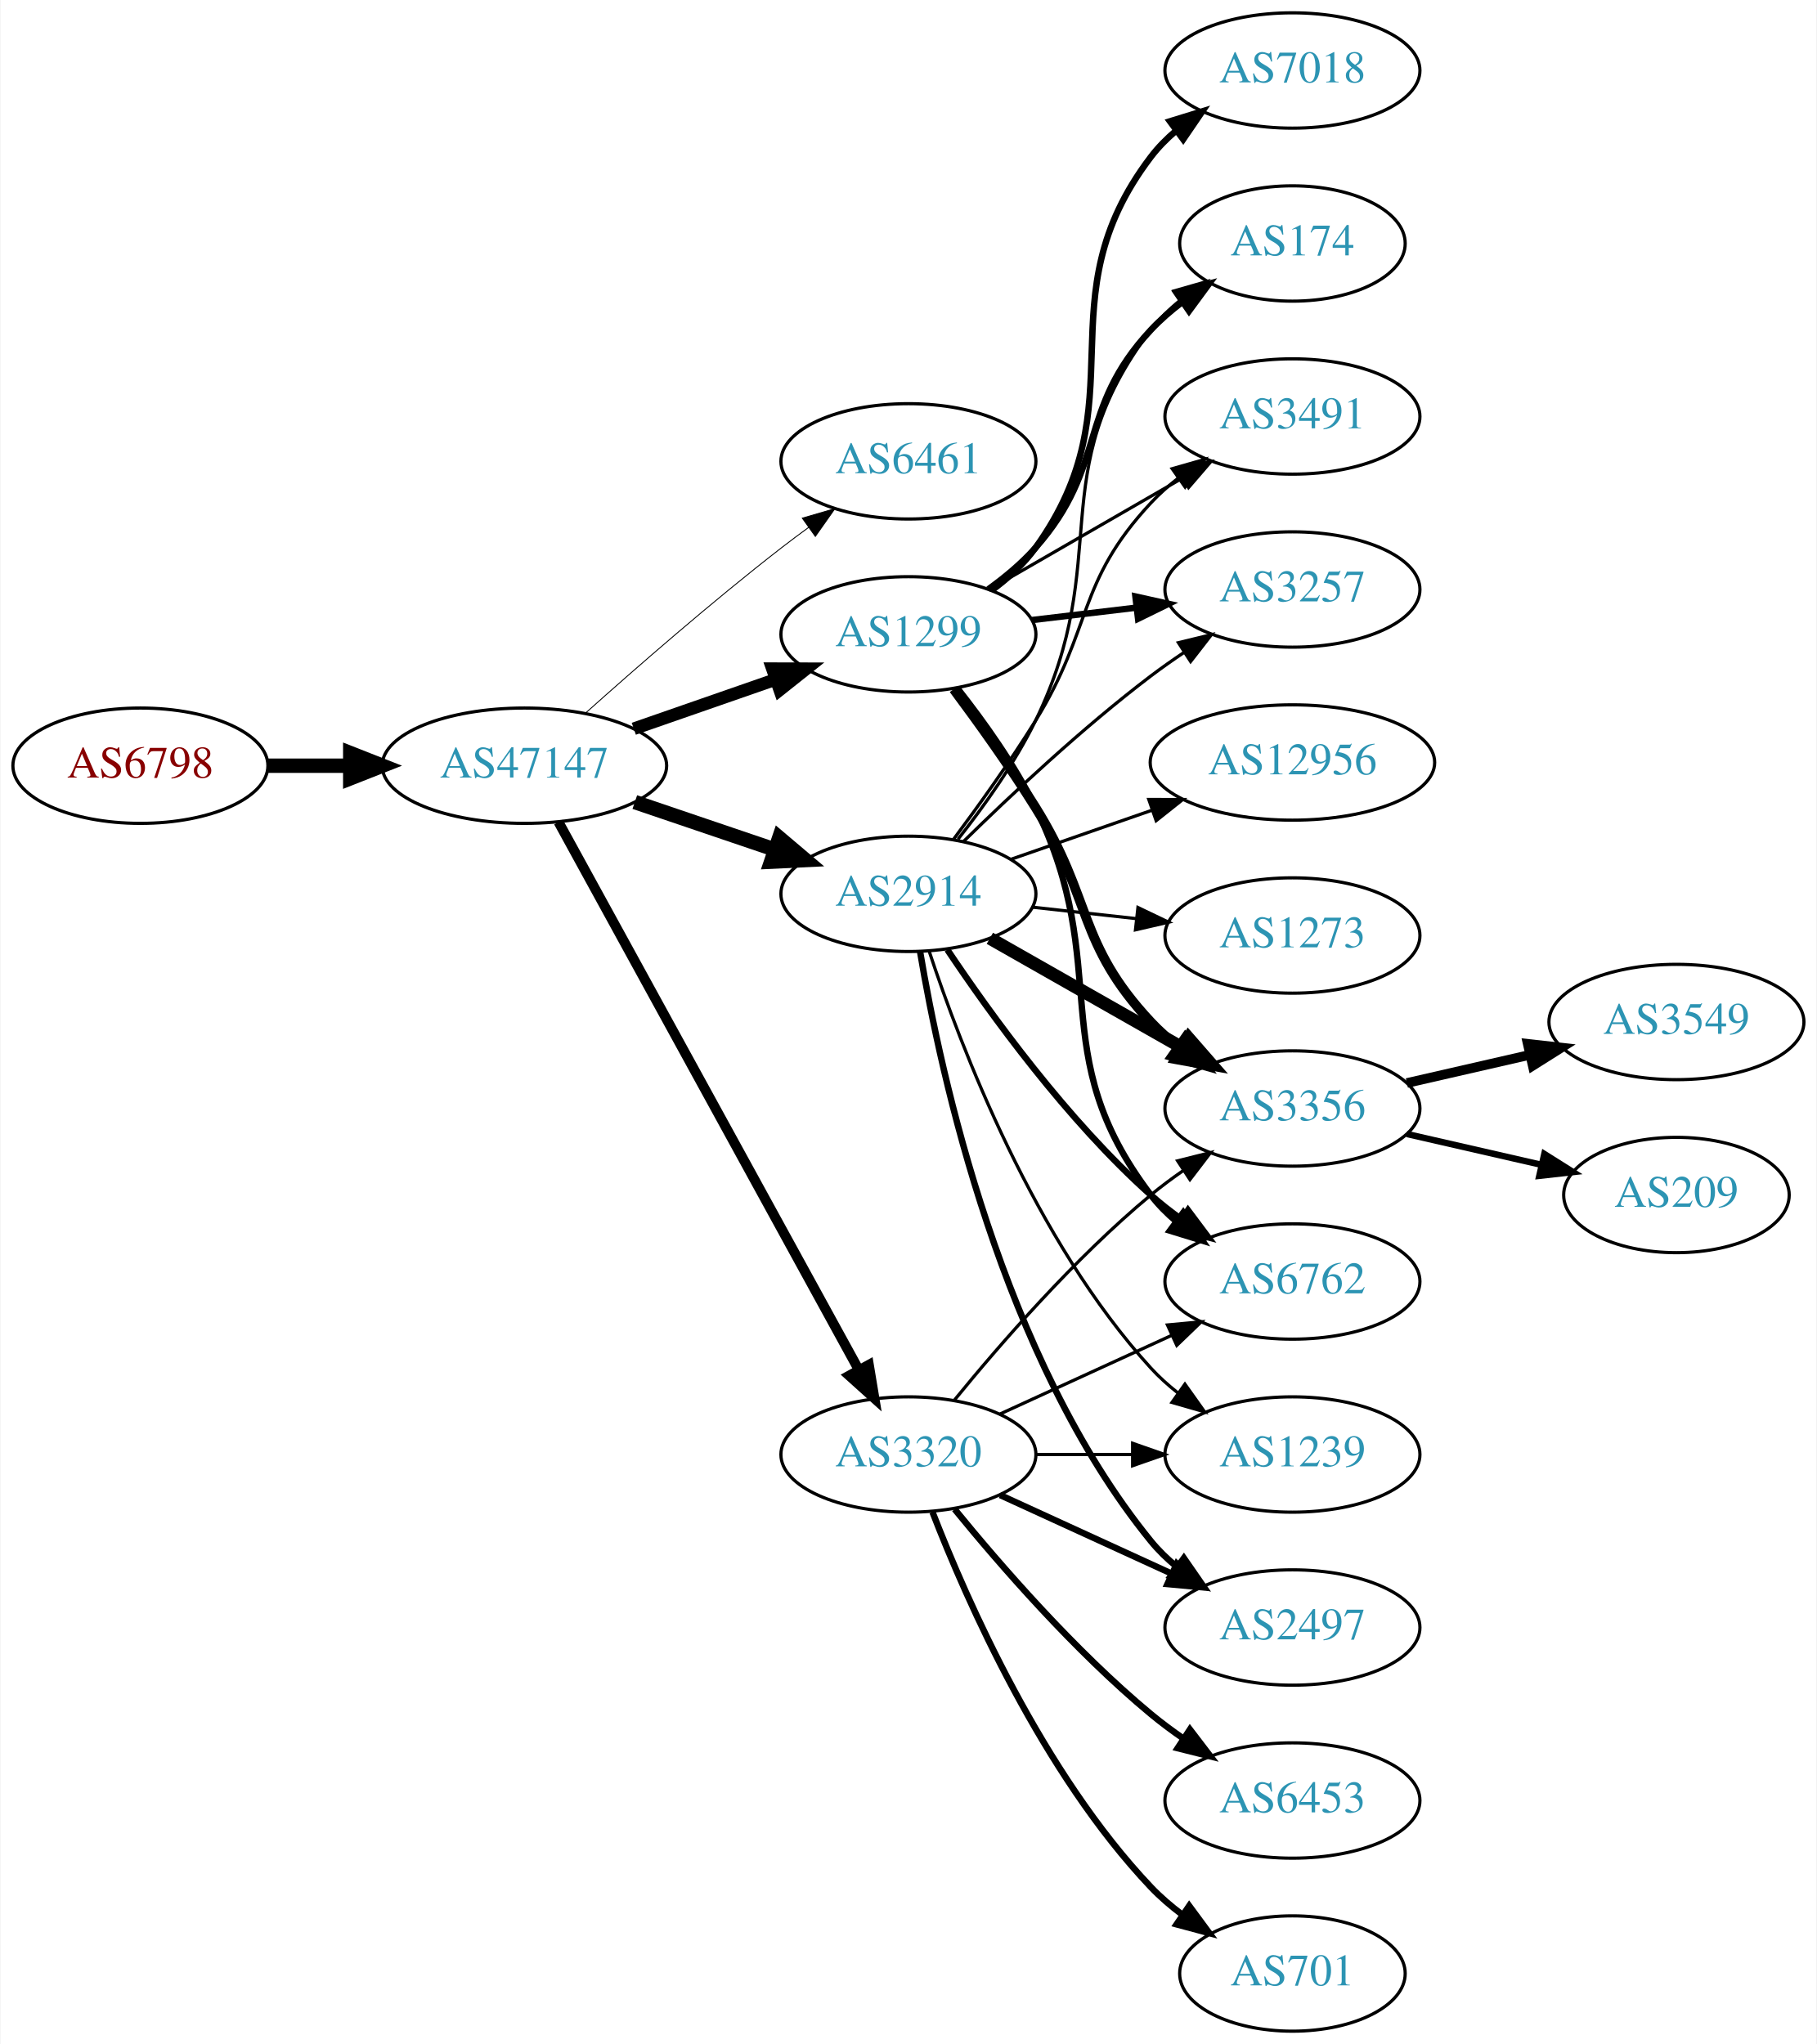
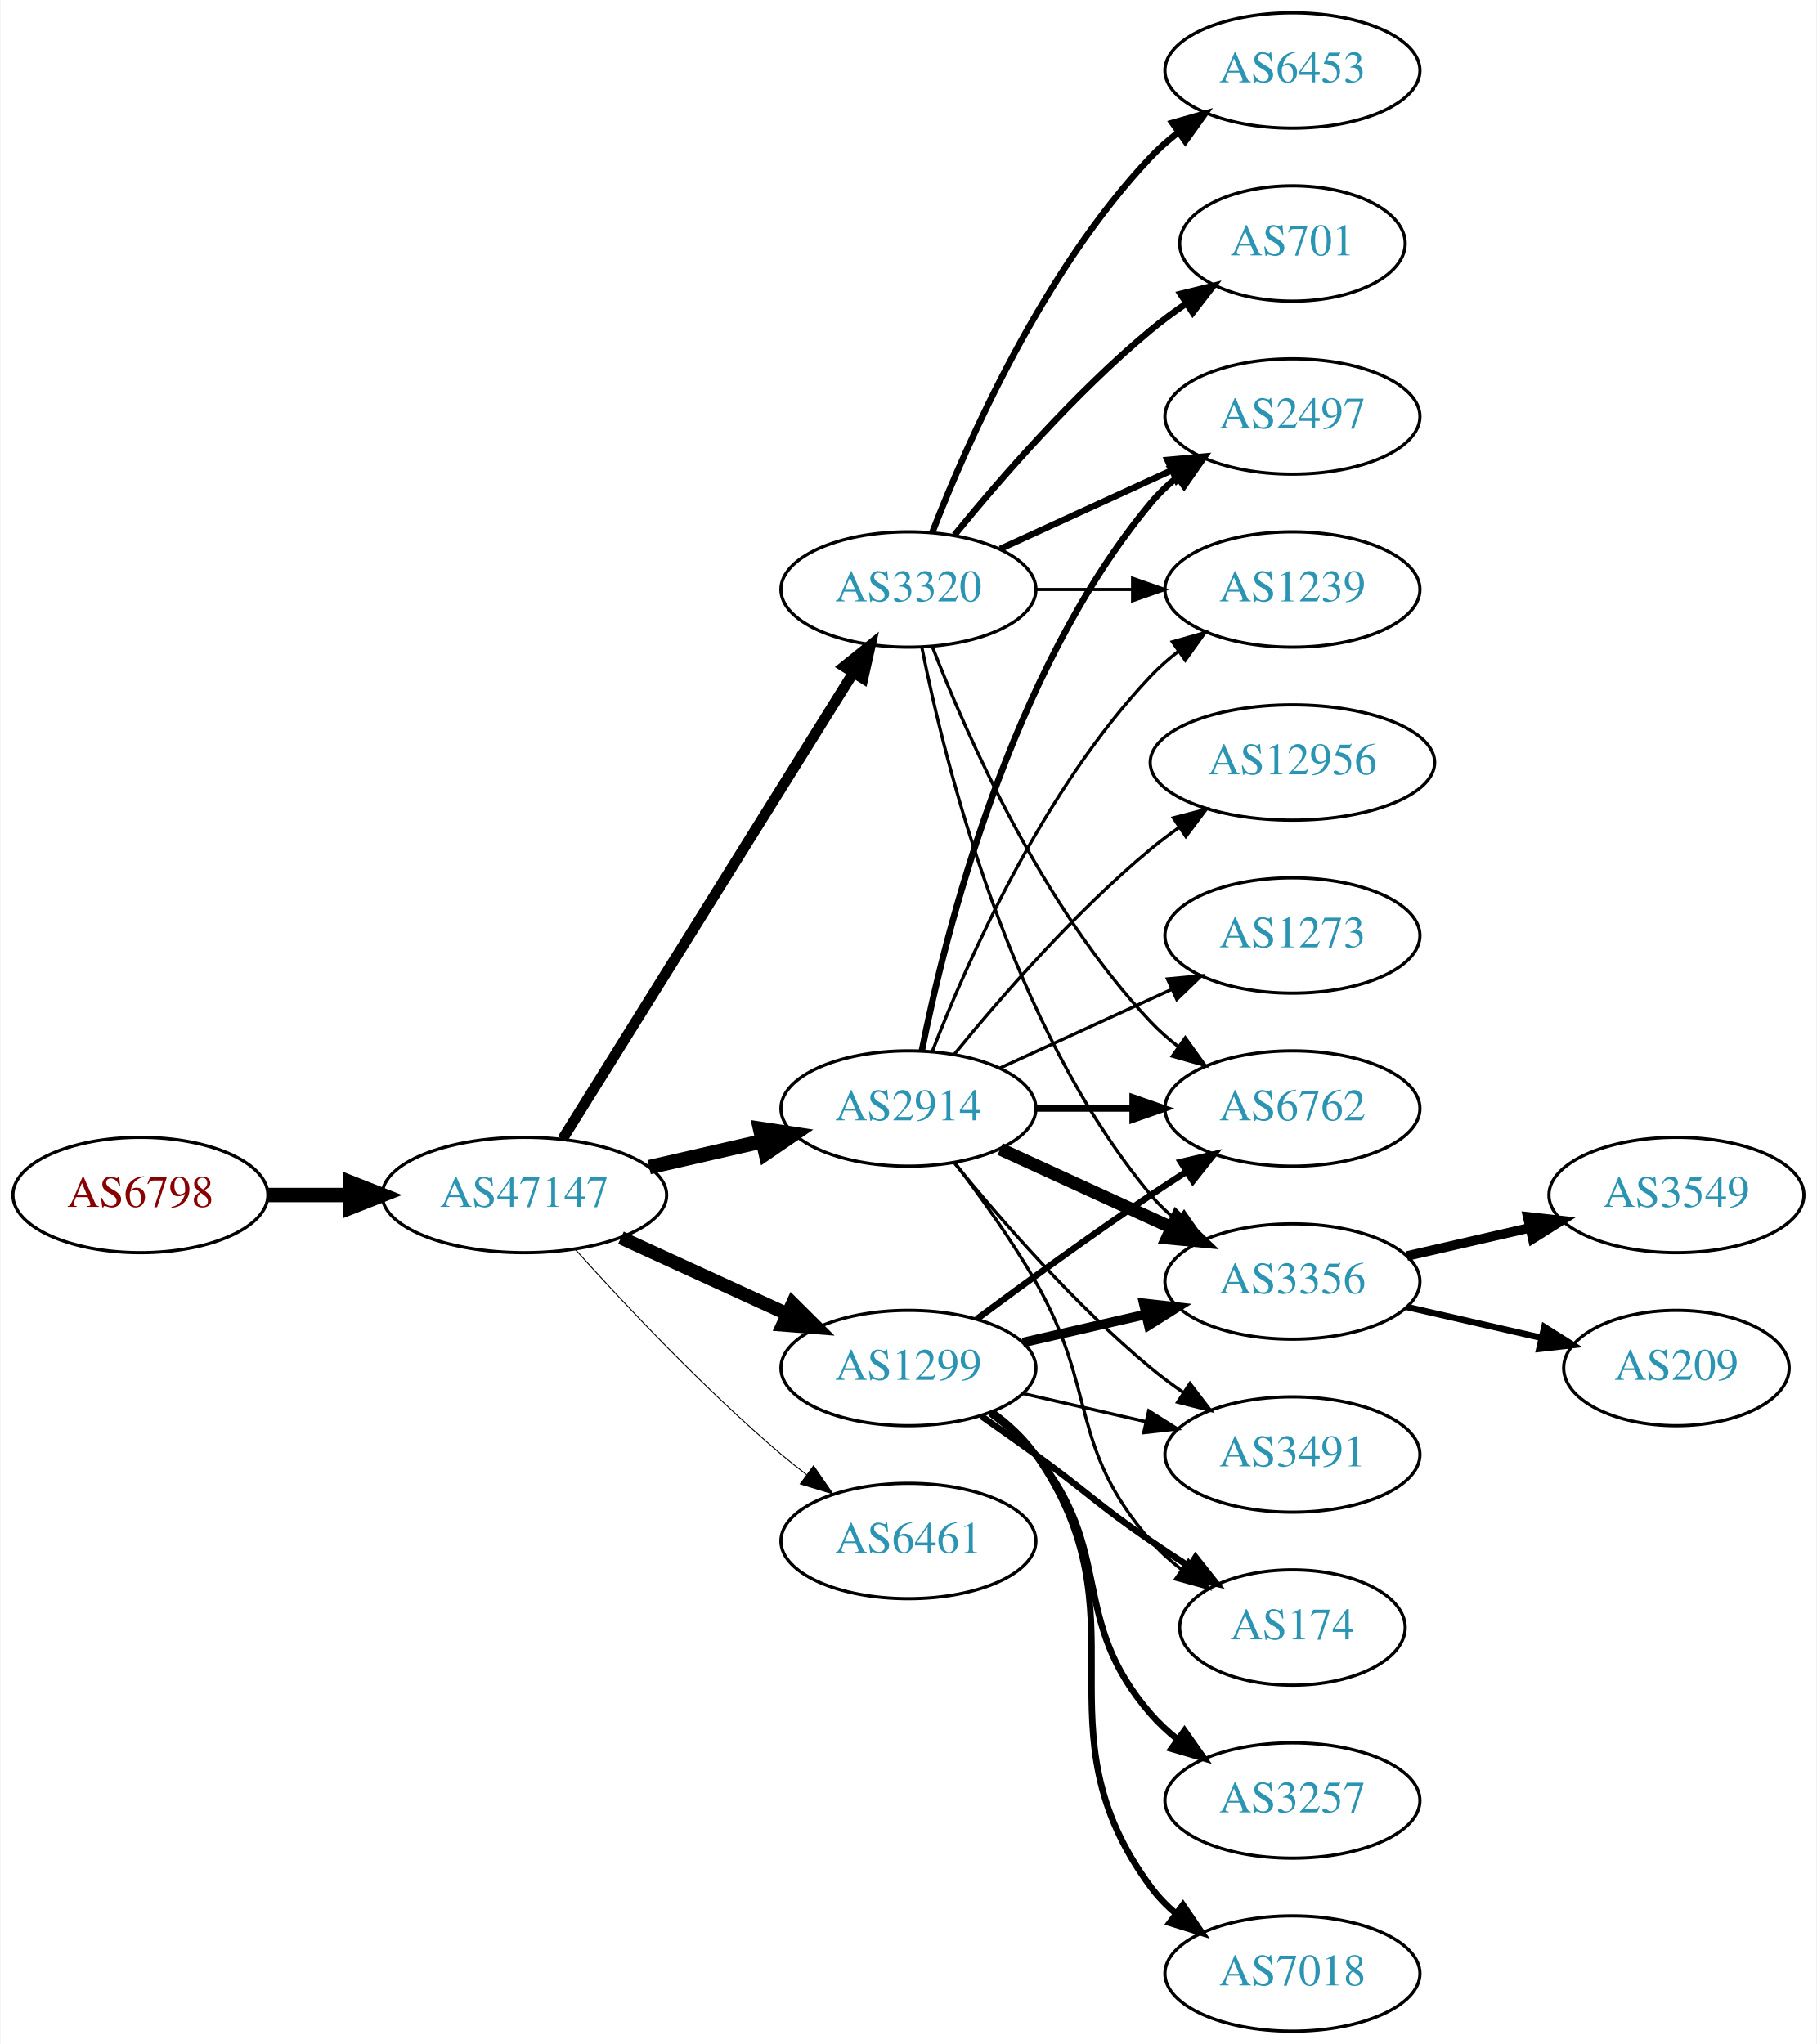
<svg xmlns="http://www.w3.org/2000/svg" xmlns:xlink="http://www.w3.org/1999/xlink" width="567pt" height="638pt" viewBox="0.00 0.00 566.66 638.00">
  <g id="graph0" class="graph" transform="scale(1 1) rotate(0) translate(4 634)">
    <polygon fill="white" stroke="none" points="-4,4 -4,-634 562.663,-634 562.663,4 -4,4" />
    <g id="node1" class="node">
      <g id="a_node1">
        <a xlink:href="/asn/6798" xlink:title="AS6798 ~ Net4You Internet GmbH [AT]">
-           <ellipse fill="#ffffff" stroke="black" cx="39.647" cy="-395" rx="39.794" ry="18" />
-           <text text-anchor="middle" x="39.647" y="-391.3" font-family="Times,serif" font-size="14.00" fill="#880000">AS6798</text>
+           <ellipse fill="#ffffff" stroke="black" cx="39.647" cy="-261" rx="39.794" ry="18" />
+           <text text-anchor="middle" x="39.647" y="-257.3" font-family="Times,serif" font-size="14.00" fill="#880000">AS6798</text>
        </a>
      </g>
    </g>
    <g id="node2" class="node">
      <g id="a_node2">
        <a xlink:href="/asn/47147" xlink:title="AS47147 ~ ANEXIA Internetdienstleistungs GmbH [AT]">
-           <ellipse fill="#ffffff" stroke="black" cx="159.489" cy="-395" rx="44.393" ry="18" />
-           <text text-anchor="middle" x="159.489" y="-391.3" font-family="Times,serif" font-size="14.00" fill="#2c94b3">AS47147</text>
+           <ellipse fill="#ffffff" stroke="black" cx="159.489" cy="-261" rx="44.393" ry="18" />
+           <text text-anchor="middle" x="159.489" y="-257.3" font-family="Times,serif" font-size="14.00" fill="#2c94b3">AS47147</text>
        </a>
      </g>
    </g>
    <g id="edge1" class="edge">
-       <path fill="none" stroke="black" stroke-width="4.5" d="M79.559,-395C87.662,-395 96.337,-395 104.863,-395" />
-       <polygon fill="black" stroke="black" stroke-width="4.5" points="105.141,-398.938 115.141,-395 105.141,-391.063 105.141,-398.938" />
+       <path fill="none" stroke="black" stroke-width="4.5" d="M79.559,-261C87.662,-261 96.337,-261 104.863,-261" />
+       <polygon fill="black" stroke="black" stroke-width="4.5" points="105.141,-264.938 115.141,-261 105.141,-257.063 105.141,-264.938" />
    </g>
    <g id="node3" class="node">
      <g id="a_node3">
-         <a xlink:href="/asn/6461" xlink:title="AS6461 ~ Zayo Bandwidth [US]">
-           <ellipse fill="#ffffff" stroke="black" cx="279.332" cy="-490" rx="39.794" ry="18" />
-           <text text-anchor="middle" x="279.332" y="-486.3" font-family="Times,serif" font-size="14.00" fill="#2c94b3">AS6461</text>
+         <a xlink:href="/asn/2914" xlink:title="AS2914 ~ NTT America, Inc. [US]">
+           <ellipse fill="#ffffff" stroke="black" cx="279.332" cy="-288" rx="39.794" ry="18" />
+           <text text-anchor="middle" x="279.332" y="-284.3" font-family="Times,serif" font-size="14.00" fill="#2c94b3">AS2914</text>
        </a>
      </g>
    </g>
    <g id="edge2" class="edge">
-       <path fill="none" stroke="black" stroke-width="0.281" d="M178.616,-411.471C194.393,-425.585 218.061,-446.23 239.685,-463 242.42,-465.121 245.305,-467.278 248.217,-469.401" />
-       <polygon fill="black" stroke="black" stroke-width="0.281" points="246.218,-472.274 256.391,-475.236 250.286,-466.577 246.218,-472.274" />
+       <path fill="none" stroke="black" stroke-width="4.5" d="M198.424,-269.692C209.664,-272.267 222.077,-275.111 233.7,-277.774" />
+       <polygon fill="black" stroke="black" stroke-width="4.5" points="233.035,-281.661 243.662,-280.057 234.794,-273.985 233.035,-281.661" />
    </g>
    <g id="node4" class="node">
      <g id="a_node4">
-         <a xlink:href="/asn/3320" xlink:title="AS3320 ~ DTAG [DE]">
-           <ellipse fill="#ffffff" stroke="black" cx="279.332" cy="-180" rx="39.794" ry="18" />
-           <text text-anchor="middle" x="279.332" y="-176.3" font-family="Times,serif" font-size="14.00" fill="#2c94b3">AS3320</text>
+         <a xlink:href="/asn/1299" xlink:title="AS1299 ~ Telia Carrier [EU]">
+           <ellipse fill="#ffffff" stroke="black" cx="279.332" cy="-207" rx="39.794" ry="18" />
+           <text text-anchor="middle" x="279.332" y="-203.3" font-family="Times,serif" font-size="14.00" fill="#2c94b3">AS1299</text>
        </a>
      </g>
    </g>
    <g id="edge3" class="edge">
-       <path fill="none" stroke="black" stroke-width="3.094" d="M170.133,-377.406C190.814,-339.673 239.527,-250.798 263.906,-206.319" />
-       <polygon fill="black" stroke="black" stroke-width="3.094" points="266.983,-207.987 268.72,-197.536 260.844,-204.623 266.983,-207.987" />
+       <path fill="none" stroke="black" stroke-width="4.2" d="M189.619,-247.652C205.23,-240.498 224.628,-231.609 241.3,-223.97" />
+       <polygon fill="black" stroke="black" stroke-width="4.2" points="243.192,-227.145 250.752,-219.638 240.13,-220.463 243.192,-227.145" />
    </g>
    <g id="node5" class="node">
      <g id="a_node5">
-         <a xlink:href="/asn/2914" xlink:title="AS2914 ~ NTT America, Inc. [US]">
-           <ellipse fill="#ffffff" stroke="black" cx="279.332" cy="-355" rx="39.794" ry="18" />
-           <text text-anchor="middle" x="279.332" y="-351.3" font-family="Times,serif" font-size="14.00" fill="#2c94b3">AS2914</text>
+         <a xlink:href="/asn/3320" xlink:title="AS3320 ~ DTAG [DE]">
+           <ellipse fill="#ffffff" stroke="black" cx="279.332" cy="-450" rx="39.794" ry="18" />
+           <text text-anchor="middle" x="279.332" y="-446.3" font-family="Times,serif" font-size="14.00" fill="#2c94b3">AS3320</text>
        </a>
      </g>
    </g>
    <g id="edge4" class="edge">
-       <path fill="none" stroke="black" stroke-width="4.5" d="M193.943,-383.645C207.543,-379.028 223.386,-373.651 237.647,-368.81" />
-       <polygon fill="black" stroke="black" stroke-width="4.5" points="239.017,-372.503 247.221,-365.56 236.486,-365.046 239.017,-372.503" />
+       <path fill="none" stroke="black" stroke-width="3.3" d="M171.364,-278.442C192.147,-311.775 237.608,-384.686 262.037,-423.866" />
+       <polygon fill="black" stroke="black" stroke-width="3.3" points="259.222,-425.966 267.483,-432.6 265.162,-422.263 259.222,-425.966" />
    </g>
    <g id="node6" class="node">
      <g id="a_node6">
-         <a xlink:href="/asn/1299" xlink:title="AS1299 ~ Telia Carrier [EU]">
-           <ellipse fill="#ffffff" stroke="black" cx="279.332" cy="-436" rx="39.794" ry="18" />
-           <text text-anchor="middle" x="279.332" y="-432.3" font-family="Times,serif" font-size="14.00" fill="#2c94b3">AS1299</text>
+         <a xlink:href="/asn/6461" xlink:title="AS6461 ~ Zayo Bandwidth [US]">
+           <ellipse fill="#ffffff" stroke="black" cx="279.332" cy="-153" rx="39.794" ry="18" />
+           <text text-anchor="middle" x="279.332" y="-149.3" font-family="Times,serif" font-size="14.00" fill="#2c94b3">AS6461</text>
        </a>
      </g>
    </g>
    <g id="edge5" class="edge">
-       <path fill="none" stroke="black" stroke-width="3.938" d="M193.628,-406.53C207.346,-411.302 223.385,-416.883 237.795,-421.896" />
-       <polygon fill="black" stroke="black" stroke-width="3.938" points="236.866,-425.279 247.461,-425.26 239.167,-418.668 236.866,-425.279" />
+       <path fill="none" stroke="black" stroke-width="0.3" d="M175.421,-243.956C190.748,-226.903 215.683,-200.35 239.685,-180 242.182,-177.883 244.843,-175.768 247.554,-173.707" />
+       <polygon fill="black" stroke="black" stroke-width="0.3" points="249.72,-176.459 255.73,-167.734 245.591,-170.806 249.72,-176.459" />
+     </g>
+     <g id="node7" class="node">
+       <g id="a_node7">
+         <a xlink:href="/asn/6762" xlink:title="AS6762 ~ TELECOM ITALIA SPARKLE S.p.A. [IT]">
+           <ellipse fill="#ffffff" stroke="black" cx="399.174" cy="-288" rx="39.794" ry="18" />
+           <text text-anchor="middle" x="399.174" y="-284.3" font-family="Times,serif" font-size="14.00" fill="#2c94b3">AS6762</text>
+         </a>
+       </g>
+     </g>
+     <g id="edge6" class="edge">
+       <path fill="none" stroke="black" stroke-width="2" d="M319.244,-288C328.798,-288 339.147,-288 349.11,-288" />
+       <polygon fill="black" stroke="black" stroke-width="2" points="349.302,-291.5 359.302,-288 349.302,-284.5 349.302,-291.5" />
    </g>
    <g id="node8" class="node">
      <g id="a_node8">
-         <a xlink:href="/asn/1239" xlink:title="AS1239 ~ Sprint [US]">
-           <ellipse fill="#ffffff" stroke="black" cx="399.174" cy="-180" rx="39.794" ry="18" />
-           <text text-anchor="middle" x="399.174" y="-176.3" font-family="Times,serif" font-size="14.00" fill="#2c94b3">AS1239</text>
-         </a>
-       </g>
-     </g>
-     <g id="edge26" class="edge">
-       <path fill="none" stroke="black" d="M319.244,-180C328.798,-180 339.147,-180 349.11,-180" />
-       <polygon fill="black" stroke="black" points="349.302,-183.5 359.302,-180 349.302,-176.5 349.302,-183.5" />
+         <a xlink:href="/asn/3356" xlink:title="AS3356 ~ Level 3 Parent, LLC [US]">
+           <ellipse fill="#ffffff" stroke="black" cx="399.174" cy="-234" rx="39.794" ry="18" />
+           <text text-anchor="middle" x="399.174" y="-230.3" font-family="Times,serif" font-size="14.00" fill="#2c94b3">AS3356</text>
+         </a>
+       </g>
+     </g>
+     <g id="edge7" class="edge">
+       <path fill="none" stroke="black" stroke-width="4" d="M307.96,-275.339C323.917,-268.027 344.188,-258.739 361.471,-250.819" />
+       <polygon fill="black" stroke="black" stroke-width="4" points="363.085,-253.929 370.718,-246.581 360.169,-247.565 363.085,-253.929" />
    </g>
    <g id="node9" class="node">
      <g id="a_node9">
-         <a xlink:href="/asn/3356" xlink:title="AS3356 ~ Level 3 Parent, LLC [US]">
-           <ellipse fill="#ffffff" stroke="black" cx="399.174" cy="-288" rx="39.794" ry="18" />
-           <text text-anchor="middle" x="399.174" y="-284.3" font-family="Times,serif" font-size="14.00" fill="#2c94b3">AS3356</text>
-         </a>
-       </g>
-     </g>
-     <g id="edge27" class="edge">
-       <path fill="none" stroke="black" d="M293.751,-197.065C307.865,-214.375 331.28,-241.345 354.978,-261 358.194,-263.668 361.695,-266.27 365.265,-268.741" />
-       <polygon fill="black" stroke="black" points="363.343,-271.666 373.622,-274.236 367.189,-265.817 363.343,-271.666" />
+         <a xlink:href="/asn/2497" xlink:title="AS2497 ~ Internet Initiative Japan Inc. [JP]">
+           <ellipse fill="#ffffff" stroke="black" cx="399.174" cy="-504" rx="39.794" ry="18" />
+           <text text-anchor="middle" x="399.174" y="-500.3" font-family="Times,serif" font-size="14.00" fill="#2c94b3">AS2497</text>
+         </a>
+       </g>
+     </g>
+     <g id="edge8" class="edge">
+       <path fill="none" stroke="black" stroke-width="2" d="M283.53,-306.073C290.694,-342.141 310.968,-424.125 354.978,-477 357.383,-479.889 360.179,-482.563 363.172,-485.013" />
+       <polygon fill="black" stroke="black" stroke-width="2" points="361.26,-487.95 371.415,-490.973 365.361,-482.277 361.26,-487.95" />
    </g>
    <g id="node10" class="node">
      <g id="a_node10">
-         <a xlink:href="/asn/6762" xlink:title="AS6762 ~ TELECOM ITALIA SPARKLE S.p.A. [IT]">
-           <ellipse fill="#ffffff" stroke="black" cx="399.174" cy="-234" rx="39.794" ry="18" />
-           <text text-anchor="middle" x="399.174" y="-230.3" font-family="Times,serif" font-size="14.00" fill="#2c94b3">AS6762</text>
-         </a>
-       </g>
-     </g>
-     <g id="edge28" class="edge">
-       <path fill="none" stroke="black" d="M307.96,-192.661C323.917,-199.973 344.188,-209.261 361.471,-217.181" />
-       <polygon fill="black" stroke="black" points="360.169,-220.435 370.718,-221.419 363.085,-214.071 360.169,-220.435" />
+         <a xlink:href="/asn/3491" xlink:title="AS3491 ~ PCCW Global, Inc. [US]">
+           <ellipse fill="#ffffff" stroke="black" cx="399.174" cy="-180" rx="39.794" ry="18" />
+           <text text-anchor="middle" x="399.174" y="-176.3" font-family="Times,serif" font-size="14.00" fill="#2c94b3">AS3491</text>
+         </a>
+       </g>
+     </g>
+     <g id="edge9" class="edge">
+       <path fill="none" stroke="black" d="M293.751,-270.935C307.865,-253.625 331.28,-226.655 354.978,-207 358.194,-204.332 361.695,-201.73 365.265,-199.259" />
+       <polygon fill="black" stroke="black" points="367.189,-202.183 373.622,-193.764 363.343,-196.334 367.189,-202.183" />
+     </g>
+     <g id="node11" class="node">
+       <g id="a_node11">
+         <a xlink:href="/asn/174" xlink:title="AS174 ~ Cogent Communications [US]">
+           <ellipse fill="#ffffff" stroke="black" cx="399.174" cy="-126" rx="35.194" ry="18" />
+           <text text-anchor="middle" x="399.174" y="-122.3" font-family="Times,serif" font-size="14.00" fill="#2c94b3">AS174</text>
+         </a>
+       </g>
+     </g>
+     <g id="edge10" class="edge">
+       <path fill="none" stroke="black" d="M293.793,-271.087C301.686,-260.73 311.535,-247.008 318.978,-234 338.543,-199.806 329.144,-182.742 354.978,-153 357.784,-149.77 361.071,-146.797 364.559,-144.098" />
+       <polygon fill="black" stroke="black" points="366.693,-146.878 372.925,-138.31 362.71,-141.121 366.693,-146.878" />
+     </g>
+     <g id="node12" class="node">
+       <g id="a_node12">
+         <a xlink:href="/asn/1239" xlink:title="AS1239 ~ Sprint [US]">
+           <ellipse fill="#ffffff" stroke="black" cx="399.174" cy="-450" rx="39.794" ry="18" />
+           <text text-anchor="middle" x="399.174" y="-446.3" font-family="Times,serif" font-size="14.00" fill="#2c94b3">AS1239</text>
+         </a>
+       </g>
+     </g>
+     <g id="edge11" class="edge">
+       <path fill="none" stroke="black" d="M286.855,-305.994C297.605,-333.728 321.262,-387.429 354.978,-423 357.564,-425.728 360.481,-428.294 363.55,-430.677" />
+       <polygon fill="black" stroke="black" points="361.704,-433.658 371.898,-436.543 365.728,-427.93 361.704,-433.658" />
    </g>
    <g id="node13" class="node">
      <g id="a_node13">
-         <a xlink:href="/asn/2497" xlink:title="AS2497 ~ Internet Initiative Japan Inc. [JP]">
-           <ellipse fill="#ffffff" stroke="black" cx="399.174" cy="-126" rx="39.794" ry="18" />
-           <text text-anchor="middle" x="399.174" y="-122.3" font-family="Times,serif" font-size="14.00" fill="#2c94b3">AS2497</text>
-         </a>
-       </g>
+         <a xlink:href="/asn/12956" xlink:title="AS12956 ~ TELXIUS [ES]">
+           <ellipse fill="#ffffff" stroke="black" cx="399.174" cy="-396" rx="44.393" ry="18" />
+           <text text-anchor="middle" x="399.174" y="-392.3" font-family="Times,serif" font-size="14.00" fill="#2c94b3">AS12956</text>
+         </a>
+       </g>
+     </g>
+     <g id="edge12" class="edge">
+       <path fill="none" stroke="black" d="M293.751,-305.065C307.865,-322.375 331.28,-349.345 354.978,-369 357.716,-371.271 360.659,-373.494 363.677,-375.63" />
+       <polygon fill="black" stroke="black" points="362.009,-378.725 372.266,-381.379 365.903,-372.908 362.009,-378.725" />
+     </g>
+     <g id="node14" class="node">
+       <g id="a_node14">
+         <a xlink:href="/asn/1273" xlink:title="AS1273 ~ Vodafone Group PLC [EU]">
+           <ellipse fill="#ffffff" stroke="black" cx="399.174" cy="-342" rx="39.794" ry="18" />
+           <text text-anchor="middle" x="399.174" y="-338.3" font-family="Times,serif" font-size="14.00" fill="#2c94b3">AS1273</text>
+         </a>
+       </g>
+     </g>
+     <g id="edge13" class="edge">
+       <path fill="none" stroke="black" d="M307.96,-300.661C323.917,-307.973 344.188,-317.261 361.471,-325.181" />
+       <polygon fill="black" stroke="black" points="360.169,-328.435 370.718,-329.419 363.085,-322.071 360.169,-328.435" />
+     </g>
+     <g id="edge15" class="edge">
+       <path fill="none" stroke="black" stroke-width="2" d="M300.662,-222.277C315.524,-233.304 336.269,-248.407 354.978,-261 358.527,-263.389 362.277,-265.839 366.026,-268.242" />
+       <polygon fill="black" stroke="black" stroke-width="2" points="364.352,-271.325 374.674,-273.712 368.094,-265.409 364.352,-271.325" />
+     </g>
+     <g id="edge14" class="edge">
+       <path fill="none" stroke="black" stroke-width="3" d="M315.051,-214.955C327.051,-217.704 340.672,-220.825 353.364,-223.733" />
+       <polygon fill="black" stroke="black" stroke-width="3" points="352.767,-227.187 363.296,-226.009 354.33,-220.364 352.767,-227.187" />
+     </g>
+     <g id="edge19" class="edge">
+       <path fill="none" stroke="black" d="M315.051,-199.045C327.051,-196.296 340.672,-193.175 353.364,-190.267" />
+       <polygon fill="black" stroke="black" points="354.33,-193.636 363.296,-187.991 352.767,-186.813 354.33,-193.636" />
+     </g>
+     <g id="edge17" class="edge">
+       <path fill="none" stroke="black" stroke-width="2" d="M302.089,-191.991C307.623,-188.121 313.542,-183.936 318.978,-180 335.178,-168.271 338.483,-164.311 354.978,-153 358.773,-150.398 362.81,-147.738 366.833,-145.151" />
+       <polygon fill="black" stroke="black" stroke-width="2" points="368.94,-147.96 375.521,-139.657 365.199,-142.044 368.94,-147.96" />
+     </g>
+     <g id="node15" class="node">
+       <g id="a_node15">
+         <a xlink:href="/asn/3257" xlink:title="AS3257 ~ GTT [DE]">
+           <ellipse fill="#ffffff" stroke="black" cx="399.174" cy="-72" rx="39.794" ry="18" />
+           <text text-anchor="middle" x="399.174" y="-68.3" font-family="Times,serif" font-size="14.00" fill="#2c94b3">AS3257</text>
+         </a>
+       </g>
+     </g>
+     <g id="edge16" class="edge">
+       <path fill="none" stroke="black" stroke-width="2" d="M304.912,-192.844C310.007,-189.128 315.02,-184.799 318.978,-180 344.043,-149.606 329.144,-128.742 354.978,-99 357.443,-96.162 360.28,-93.523 363.297,-91.094" />
+       <polygon fill="black" stroke="black" stroke-width="2" points="365.484,-93.833 371.575,-85.164 361.408,-88.142 365.484,-93.833" />
+     </g>
+     <g id="node16" class="node">
+       <g id="a_node16">
+         <a xlink:href="/asn/7018" xlink:title="AS7018 ~ AT&amp;T Services, Inc. [US]">
+           <ellipse fill="#ffffff" stroke="black" cx="399.174" cy="-18" rx="39.794" ry="18" />
+           <text text-anchor="middle" x="399.174" y="-14.3" font-family="Times,serif" font-size="14.00" fill="#2c94b3">AS7018</text>
+         </a>
+       </g>
+     </g>
+     <g id="edge18" class="edge">
+       <path fill="none" stroke="black" stroke-width="2" d="M305.491,-193.284C310.555,-189.545 315.411,-185.096 318.978,-180 354.592,-129.131 318.075,-94.941 354.978,-45 357.212,-41.977 359.894,-39.214 362.815,-36.707" />
+       <polygon fill="black" stroke="black" stroke-width="2" points="365.01,-39.437 370.959,-30.669 360.841,-33.814 365.01,-39.437" />
+     </g>
+     <g id="edge26" class="edge">
+       <path fill="none" stroke="black" d="M286.855,-432.006C297.605,-404.272 321.262,-350.571 354.978,-315 357.564,-312.272 360.481,-309.706 363.55,-307.323" />
+       <polygon fill="black" stroke="black" points="365.728,-310.07 371.898,-301.457 361.704,-304.342 365.728,-310.07" />
+     </g>
+     <g id="edge27" class="edge">
+       <path fill="none" stroke="black" d="M283.53,-431.927C290.694,-395.859 310.968,-313.875 354.978,-261 357.383,-258.111 360.179,-255.437 363.172,-252.987" />
+       <polygon fill="black" stroke="black" points="365.361,-255.723 371.415,-247.027 361.26,-250.05 365.361,-255.723" />
    </g>
    <g id="edge23" class="edge">
-       <path fill="none" stroke="black" stroke-width="2" d="M307.96,-167.339C323.917,-160.027 344.188,-150.739 361.471,-142.819" />
-       <polygon fill="black" stroke="black" stroke-width="2" points="363.085,-145.929 370.718,-138.581 360.169,-139.565 363.085,-145.929" />
+       <path fill="none" stroke="black" stroke-width="2" d="M307.96,-462.661C323.917,-469.973 344.188,-479.261 361.471,-487.181" />
+       <polygon fill="black" stroke="black" stroke-width="2" points="360.169,-490.435 370.718,-491.419 363.085,-484.071 360.169,-490.435" />
+     </g>
+     <g id="edge22" class="edge">
+       <path fill="none" stroke="black" d="M319.244,-450C328.798,-450 339.147,-450 349.11,-450" />
+       <polygon fill="black" stroke="black" points="349.302,-453.5 359.302,-450 349.302,-446.5 349.302,-453.5" />
    </g>
    <g id="node19" class="node">
      <g id="a_node19">
        <a xlink:href="/asn/6453" xlink:title="AS6453 ~ TATA COMMUNICATIONS (AMERICA) INC [US]">
-           <ellipse fill="#ffffff" stroke="black" cx="399.174" cy="-72" rx="39.794" ry="18" />
-           <text text-anchor="middle" x="399.174" y="-68.3" font-family="Times,serif" font-size="14.00" fill="#2c94b3">AS6453</text>
+           <ellipse fill="#ffffff" stroke="black" cx="399.174" cy="-612" rx="39.794" ry="18" />
+           <text text-anchor="middle" x="399.174" y="-608.3" font-family="Times,serif" font-size="14.00" fill="#2c94b3">AS6453</text>
        </a>
      </g>
    </g>
    <g id="edge24" class="edge">
-       <path fill="none" stroke="black" stroke-width="2" d="M293.751,-162.935C307.865,-145.625 331.28,-118.655 354.978,-99 358.194,-96.332 361.695,-93.73 365.265,-91.259" />
-       <polygon fill="black" stroke="black" stroke-width="2" points="367.189,-94.183 373.622,-85.764 363.343,-88.334 367.189,-94.183" />
+       <path fill="none" stroke="black" stroke-width="2" d="M286.855,-467.994C297.605,-495.728 321.262,-549.429 354.978,-585 357.564,-587.728 360.481,-590.294 363.55,-592.677" />
+       <polygon fill="black" stroke="black" stroke-width="2" points="361.704,-595.658 371.898,-598.543 365.728,-589.93 361.704,-595.658" />
    </g>
    <g id="node20" class="node">
      <g id="a_node20">
        <a xlink:href="/asn/701" xlink:title="AS701 ~ UUNET [US]">
-           <ellipse fill="#ffffff" stroke="black" cx="399.174" cy="-18" rx="35.194" ry="18" />
-           <text text-anchor="middle" x="399.174" y="-14.3" font-family="Times,serif" font-size="14.00" fill="#2c94b3">AS701</text>
+           <ellipse fill="#ffffff" stroke="black" cx="399.174" cy="-558" rx="35.194" ry="18" />
+           <text text-anchor="middle" x="399.174" y="-554.3" font-family="Times,serif" font-size="14.00" fill="#2c94b3">AS701</text>
        </a>
      </g>
    </g>
    <g id="edge25" class="edge">
-       <path fill="none" stroke="black" stroke-width="2" d="M286.855,-162.006C297.605,-134.272 321.262,-80.571 354.978,-45 357.921,-41.895 361.294,-38.999 364.83,-36.345" />
-       <polygon fill="black" stroke="black" stroke-width="2" points="366.959,-39.129 373.249,-30.603 363.015,-33.346 366.959,-39.129" />
-     </g>
-     <g id="node7" class="node">
-       <g id="a_node7">
-         <a xlink:href="/asn/174" xlink:title="AS174 ~ Cogent Communications [US]">
-           <ellipse fill="#ffffff" stroke="black" cx="399.174" cy="-558" rx="35.194" ry="18" />
-           <text text-anchor="middle" x="399.174" y="-554.3" font-family="Times,serif" font-size="14.00" fill="#2c94b3">AS174</text>
-         </a>
-       </g>
-     </g>
-     <g id="edge6" class="edge">
-       <path fill="none" stroke="black" d="M294.801,-372.054C302.844,-382.239 312.506,-395.739 318.978,-409 343.774,-459.805 320.785,-485.979 354.978,-531 357.566,-534.407 360.718,-537.49 364.129,-540.251" />
-       <polygon fill="black" stroke="black" points="362.227,-543.193 372.413,-546.107 366.267,-537.477 362.227,-543.193" />
-     </g>
-     <g id="edge7" class="edge">
-       <path fill="none" stroke="black" d="M285.772,-337.204C295.595,-307.4 318.706,-246.753 354.978,-207 357.511,-204.223 360.394,-201.625 363.441,-199.221" />
-       <polygon fill="black" stroke="black" points="365.623,-201.964 371.759,-193.327 361.576,-196.253 365.623,-201.964" />
-     </g>
-     <g id="edge8" class="edge">
-       <path fill="none" stroke="black" stroke-width="4" d="M304.749,-341.118C322.208,-331.191 345.909,-317.716 365.069,-306.822" />
-       <polygon fill="black" stroke="black" stroke-width="4" points="366.825,-309.85 373.788,-301.865 363.365,-303.765 366.825,-309.85" />
-     </g>
-     <g id="edge9" class="edge">
-       <path fill="none" stroke="black" stroke-width="2" d="M291.474,-337.583C304.881,-317.518 328.87,-284.325 354.978,-261 357.936,-258.358 361.182,-255.813 364.527,-253.412" />
-       <polygon fill="black" stroke="black" stroke-width="2" points="366.58,-256.249 372.93,-247.768 362.677,-250.438 366.58,-256.249" />
-     </g>
-     <g id="node11" class="node">
-       <g id="a_node11">
-         <a xlink:href="/asn/3491" xlink:title="AS3491 ~ PCCW Global, Inc. [US]">
-           <ellipse fill="#ffffff" stroke="black" cx="399.174" cy="-504" rx="39.794" ry="18" />
-           <text text-anchor="middle" x="399.174" y="-500.3" font-family="Times,serif" font-size="14.00" fill="#2c94b3">AS3491</text>
-         </a>
-       </g>
-     </g>
-     <g id="edge10" class="edge">
-       <path fill="none" stroke="black" d="M293.472,-372.105C301.25,-382.529 311.093,-396.255 318.978,-409 336.969,-438.081 331.68,-451.968 354.978,-477 357.539,-479.751 360.44,-482.333 363.498,-484.726" />
-       <polygon fill="black" stroke="black" points="361.643,-487.701 371.832,-490.606 365.678,-481.981 361.643,-487.701" />
-     </g>
-     <g id="node12" class="node">
-       <g id="a_node12">
-         <a xlink:href="/asn/3257" xlink:title="AS3257 ~ GTT [DE]">
-           <ellipse fill="#ffffff" stroke="black" cx="399.174" cy="-450" rx="39.794" ry="18" />
-           <text text-anchor="middle" x="399.174" y="-446.3" font-family="Times,serif" font-size="14.00" fill="#2c94b3">AS3257</text>
-         </a>
-       </g>
-     </g>
-     <g id="edge11" class="edge">
-       <path fill="none" stroke="black" d="M296.48,-371.296C311.116,-385.671 333.605,-406.795 354.978,-423 358.308,-425.525 361.88,-428.037 365.492,-430.456" />
-       <polygon fill="black" stroke="black" points="363.597,-433.399 373.895,-435.892 367.399,-427.522 363.597,-433.399" />
-     </g>
-     <g id="edge12" class="edge">
-       <path fill="none" stroke="black" stroke-width="2" d="M282.991,-336.861C289.346,-298.953 308.49,-210.128 354.978,-153 357.35,-150.085 360.126,-147.393 363.104,-144.932" />
-       <polygon fill="black" stroke="black" stroke-width="2" points="365.296,-147.666 371.329,-138.956 361.181,-142.003 365.296,-147.666" />
-     </g>
-     <g id="node14" class="node">
-       <g id="a_node14">
-         <a xlink:href="/asn/12956" xlink:title="AS12956 ~ TELXIUS [ES]">
-           <ellipse fill="#ffffff" stroke="black" cx="399.174" cy="-396" rx="44.393" ry="18" />
-           <text text-anchor="middle" x="399.174" y="-392.3" font-family="Times,serif" font-size="14.00" fill="#2c94b3">AS12956</text>
-         </a>
-       </g>
-     </g>
-     <g id="edge13" class="edge">
-       <path fill="none" stroke="black" d="M311.293,-365.772C324.702,-370.437 340.625,-375.977 355.154,-381.032" />
-       <polygon fill="black" stroke="black" points="354.347,-384.457 364.942,-384.438 356.647,-377.846 354.347,-384.457" />
-     </g>
-     <g id="node15" class="node">
-       <g id="a_node15">
-         <a xlink:href="/asn/1273" xlink:title="AS1273 ~ Vodafone Group PLC [EU]">
-           <ellipse fill="#ffffff" stroke="black" cx="399.174" cy="-342" rx="39.794" ry="18" />
-           <text text-anchor="middle" x="399.174" y="-338.3" font-family="Times,serif" font-size="14.00" fill="#2c94b3">AS1273</text>
-         </a>
-       </g>
-     </g>
-     <g id="edge14" class="edge">
-       <path fill="none" stroke="black" d="M317.942,-350.851C328.253,-349.713 339.57,-348.465 350.37,-347.274" />
-       <polygon fill="black" stroke="black" points="350.961,-350.73 360.517,-346.154 350.194,-343.772 350.961,-350.73" />
-     </g>
-     <g id="edge15" class="edge">
-       <path fill="none" stroke="black" stroke-width="2" d="M304.268,-450.071C309.51,-453.842 314.75,-458.217 318.978,-463 341.628,-488.62 331.68,-505.968 354.978,-531 357.893,-534.132 361.248,-537.044 364.774,-539.708" />
-       <polygon fill="black" stroke="black" stroke-width="2" points="362.953,-542.702 373.182,-545.459 366.905,-536.925 362.953,-542.702" />
-     </g>
-     <g id="edge18" class="edge">
-       <path fill="none" stroke="black" stroke-width="3" d="M293.443,-418.878C301.212,-408.447 311.054,-394.721 318.978,-382 336.852,-353.308 331.872,-339.674 354.978,-315 357.547,-312.257 360.454,-309.68 363.515,-307.29" />
-       <polygon fill="black" stroke="black" stroke-width="3" points="365.695,-310.036 371.854,-301.415 361.663,-304.313 365.695,-310.036" />
-     </g>
-     <g id="edge16" class="edge">
-       <path fill="none" stroke="black" stroke-width="2" d="M294.789,-418.941C302.829,-408.754 312.491,-395.254 318.978,-382 343.644,-331.605 320.993,-305.644 354.978,-261 357.255,-258.009 359.966,-255.268 362.905,-252.774" />
-       <polygon fill="black" stroke="black" stroke-width="2" points="365.099,-255.505 371.073,-246.755 360.947,-249.87 365.099,-255.505" />
-     </g>
-     <g id="edge20" class="edge">
-       <path fill="none" stroke="black" d="M304.463,-449.925C321.902,-459.988 345.676,-473.707 364.914,-484.808" />
-       <polygon fill="black" stroke="black" points="363.259,-487.893 373.67,-489.86 366.758,-481.83 363.259,-487.893" />
-     </g>
-     <g id="edge17" class="edge">
-       <path fill="none" stroke="black" stroke-width="2" d="M317.942,-440.468C328.253,-441.693 339.57,-443.038 350.37,-444.321" />
-       <polygon fill="black" stroke="black" stroke-width="2" points="350.174,-447.822 360.517,-445.526 351,-440.871 350.174,-447.822" />
-     </g>
-     <g id="node16" class="node">
-       <g id="a_node16">
-         <a xlink:href="/asn/7018" xlink:title="AS7018 ~ AT&amp;T Services, Inc. [US]">
-           <ellipse fill="#ffffff" stroke="black" cx="399.174" cy="-612" rx="39.794" ry="18" />
-           <text text-anchor="middle" x="399.174" y="-608.3" font-family="Times,serif" font-size="14.00" fill="#2c94b3">AS7018</text>
-         </a>
-       </g>
-     </g>
-     <g id="edge19" class="edge">
-       <path fill="none" stroke="black" stroke-width="2" d="M305.392,-449.787C310.461,-453.521 315.344,-457.952 318.978,-463 352.008,-508.881 320.785,-539.979 354.978,-585 357.251,-587.993 359.96,-590.737 362.898,-593.231" />
-       <polygon fill="black" stroke="black" stroke-width="2" points="360.938,-596.135 371.064,-599.251 365.092,-590.5 360.938,-596.135" />
+       <path fill="none" stroke="black" stroke-width="2" d="M293.751,-467.065C307.865,-484.375 331.28,-511.345 354.978,-531 358.441,-533.872 362.234,-536.669 366.088,-539.308" />
+       <polygon fill="black" stroke="black" stroke-width="2" points="364.231,-542.275 374.521,-544.797 368.05,-536.408 364.231,-542.275" />
    </g>
    <g id="node17" class="node">
      <g id="a_node17">
        <a xlink:href="/asn/3549" xlink:title="AS3549 ~ Level 3 Parent, LLC [US]">
-           <ellipse fill="#ffffff" stroke="black" cx="519.017" cy="-315" rx="39.794" ry="18" />
-           <text text-anchor="middle" x="519.017" y="-311.3" font-family="Times,serif" font-size="14.00" fill="#2c94b3">AS3549</text>
-         </a>
-       </g>
-     </g>
-     <g id="edge21" class="edge">
-       <path fill="none" stroke="black" stroke-width="3" d="M434.893,-295.955C446.893,-298.704 460.514,-301.825 473.207,-304.733" />
-       <polygon fill="black" stroke="black" stroke-width="3" points="472.609,-308.187 483.138,-307.009 474.173,-301.364 472.609,-308.187" />
+           <ellipse fill="#ffffff" stroke="black" cx="519.017" cy="-261" rx="39.794" ry="18" />
+           <text text-anchor="middle" x="519.017" y="-257.3" font-family="Times,serif" font-size="14.00" fill="#2c94b3">AS3549</text>
+         </a>
+       </g>
+     </g>
+     <g id="edge20" class="edge">
+       <path fill="none" stroke="black" stroke-width="3" d="M434.893,-241.955C446.893,-244.704 460.514,-247.825 473.207,-250.733" />
+       <polygon fill="black" stroke="black" stroke-width="3" points="472.609,-254.187 483.138,-253.009 474.173,-247.364 472.609,-254.187" />
    </g>
    <g id="node18" class="node">
      <g id="a_node18">
        <a xlink:href="/asn/209" xlink:title="AS209 ~ CenturyLink Communications, LLC [US]">
-           <ellipse fill="#ffffff" stroke="black" cx="519.017" cy="-261" rx="35.194" ry="18" />
-           <text text-anchor="middle" x="519.017" y="-257.3" font-family="Times,serif" font-size="14.00" fill="#2c94b3">AS209</text>
-         </a>
-       </g>
-     </g>
-     <g id="edge22" class="edge">
-       <path fill="none" stroke="black" stroke-width="2" d="M434.893,-280.045C447.986,-277.045 463.008,-273.604 476.649,-270.478" />
-       <polygon fill="black" stroke="black" stroke-width="2" points="477.79,-273.807 486.756,-268.162 476.227,-266.984 477.79,-273.807" />
+           <ellipse fill="#ffffff" stroke="black" cx="519.017" cy="-207" rx="35.194" ry="18" />
+           <text text-anchor="middle" x="519.017" y="-203.3" font-family="Times,serif" font-size="14.00" fill="#2c94b3">AS209</text>
+         </a>
+       </g>
+     </g>
+     <g id="edge21" class="edge">
+       <path fill="none" stroke="black" stroke-width="2" d="M434.893,-226.045C447.986,-223.045 463.008,-219.604 476.649,-216.478" />
+       <polygon fill="black" stroke="black" stroke-width="2" points="477.79,-219.807 486.756,-214.162 476.227,-212.984 477.79,-219.807" />
    </g>
  </g>
</svg>
